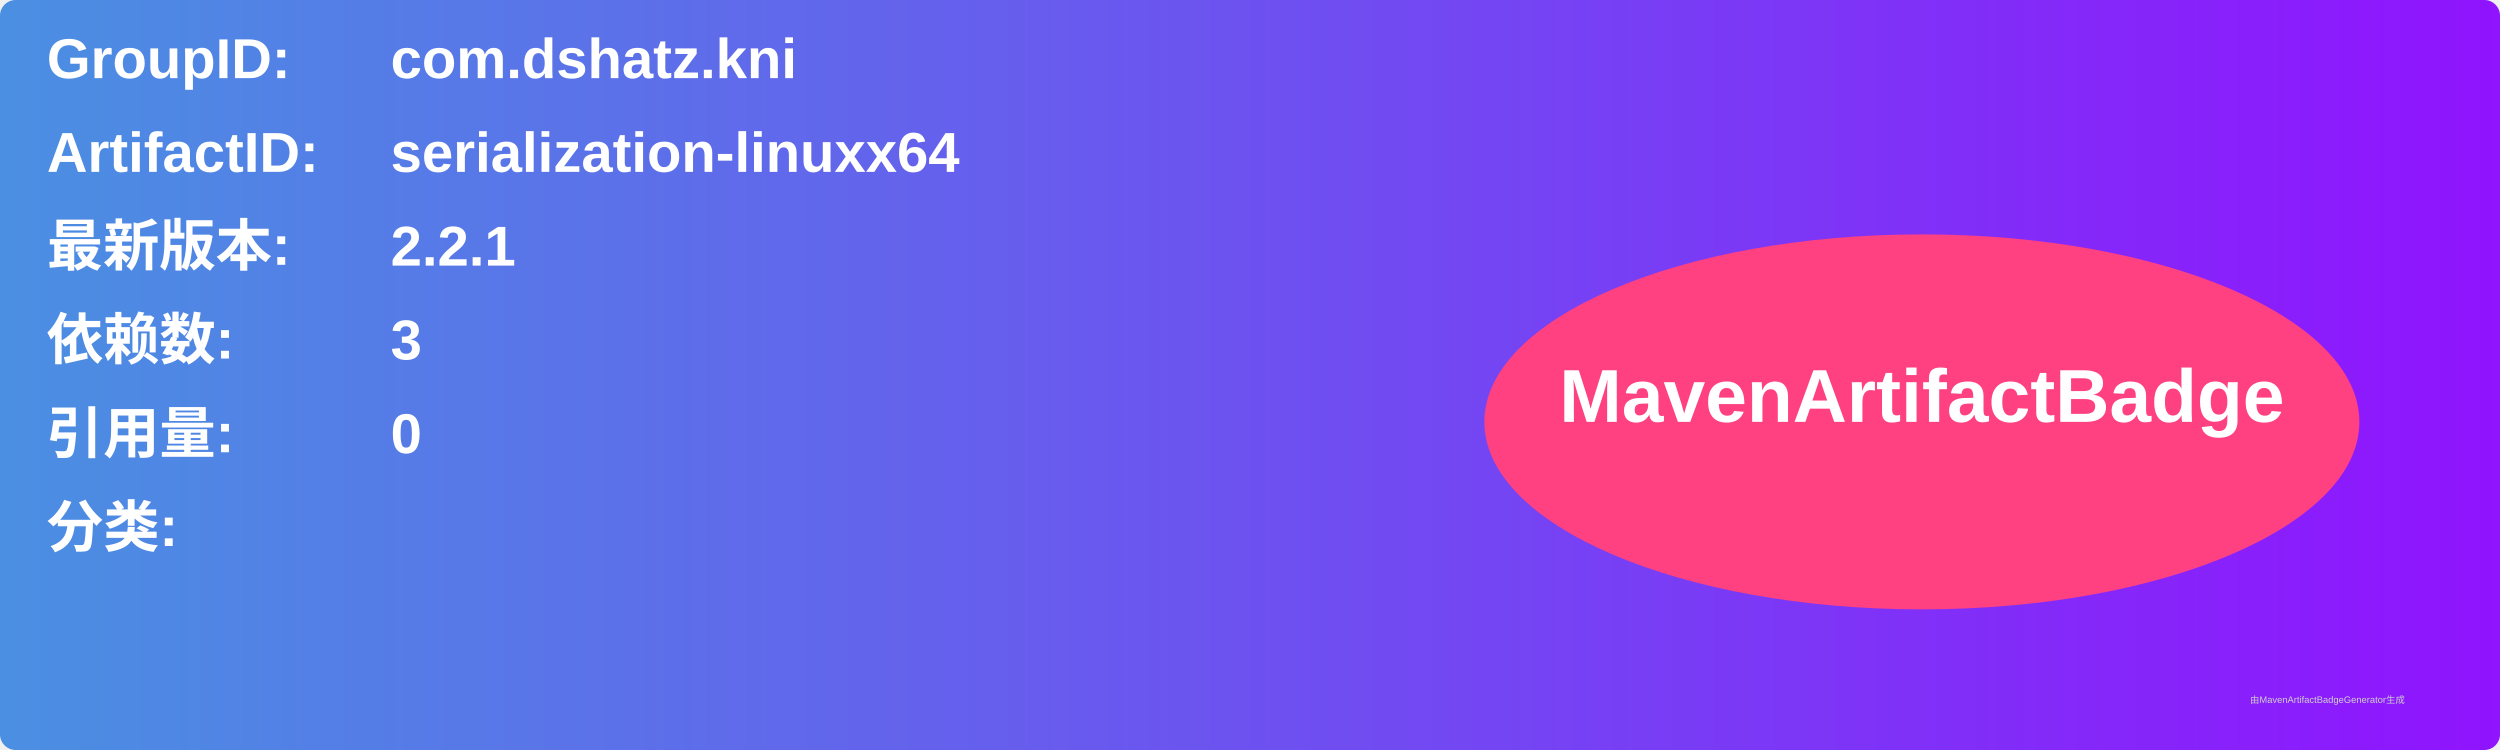
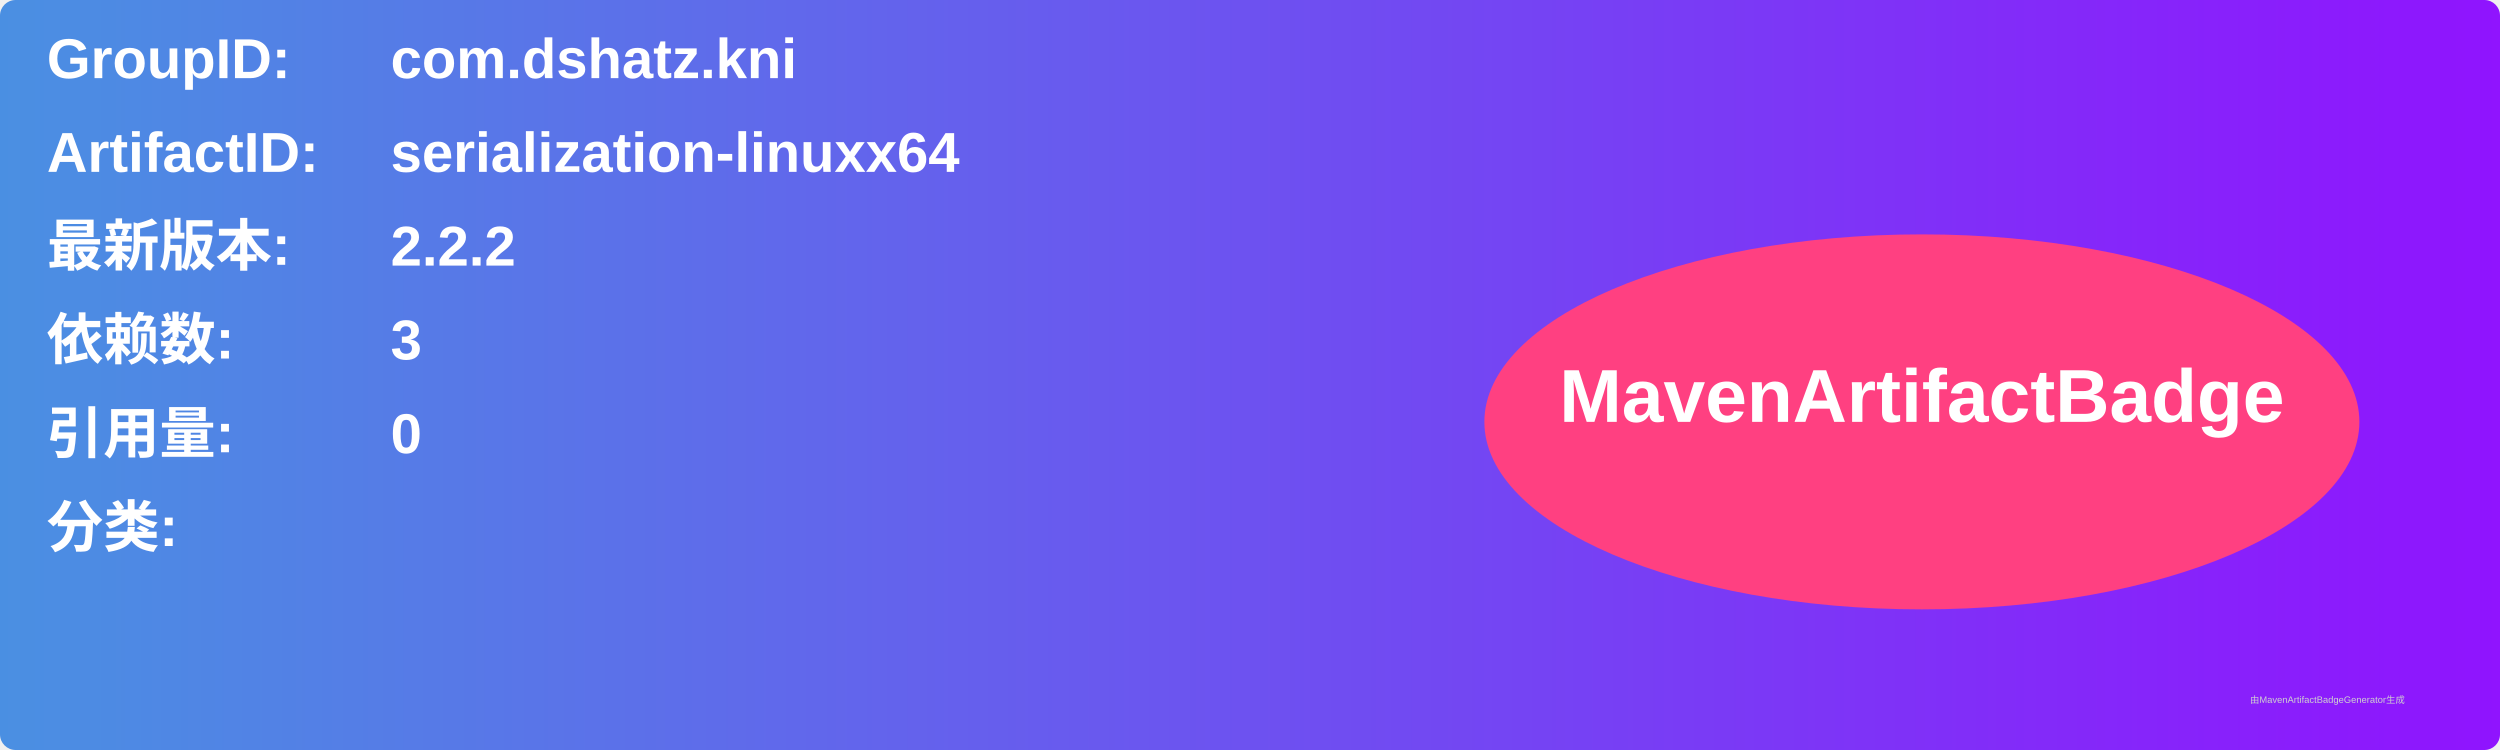
<svg xmlns="http://www.w3.org/2000/svg" width="800" height="240" viewBox="0 0 800 240">
  <linearGradient id="grad" x1="0%" y1="0%" x2="100%" y2="0%">
    <stop offset="0%" stop-color="#4a90e2" />
    <stop offset="100%" stop-color="#9013fe" />
  </linearGradient>
  <rect width="100%" height="100%" rx="5" ry="5" fill="url(#grad)" />
  <g transform="translate(15, 15)">
    <text x="0" y="10" font-family="Arial" font-size="18" fill="white" font-weight="bold" width="260">GroupID:</text>
    <text x="110" y="10" font-family="Arial" font-size="18" fill="white" font-weight="bold" width="460">com.dshatz.kni</text>
    <text x="0" y="40" font-family="Arial" font-size="18" fill="white" font-weight="bold" width="260">ArtifactID:</text>
    <text x="110" y="40" font-family="Arial" font-size="18" fill="white" font-weight="bold" width="460">serialization-linuxx64</text>
    <text x="0" y="70" font-family="Arial" font-size="18" fill="white" font-weight="bold">最新版本:</text>
    <text x="110" y="70" font-family="Arial" font-size="18" fill="white" font-weight="bold">
-       <tspan font-weight="bold">2.2.1</tspan>
+       <tspan font-weight="bold">2.2.2</tspan>
    </text>
    <text x="0" y="100" font-family="Arial" font-size="18" fill="white" font-weight="bold">依赖数: </text>
    <text x="110" y="100" font-family="Arial" font-size="18" fill="white">
      <tspan font-weight="bold">3</tspan>
    </text>
    <text x="0" y="130" font-family="Arial" font-size="18" fill="white" font-weight="bold">引用量: </text>
    <text x="110" y="130" font-family="Arial" font-size="18" fill="white">
      <tspan font-weight="bold">0</tspan>
    </text>
    <text x="0" y="160" font-family="Arial" font-size="18" fill="white" font-weight="bold">分类:</text>
    <text x="10" y="190" font-family="Arial" font-size="10" fill="white">
      <tspan font-weight="bold" />
    </text>
    <ellipse cx="600" cy="120" rx="140" ry="60" fill="#ff4081" />
    <text x="600" y="120" text-anchor="middle" font-family="Arial" font-size="24" fill="white" font-weight="bold">MavenArtifactBadge</text>
  </g>
  <text x="720" y="225" font-family="Arial" font-size="3" fill="#d0d0d0">由MavenArtifactBadgeGenerator生成</text>
</svg>
